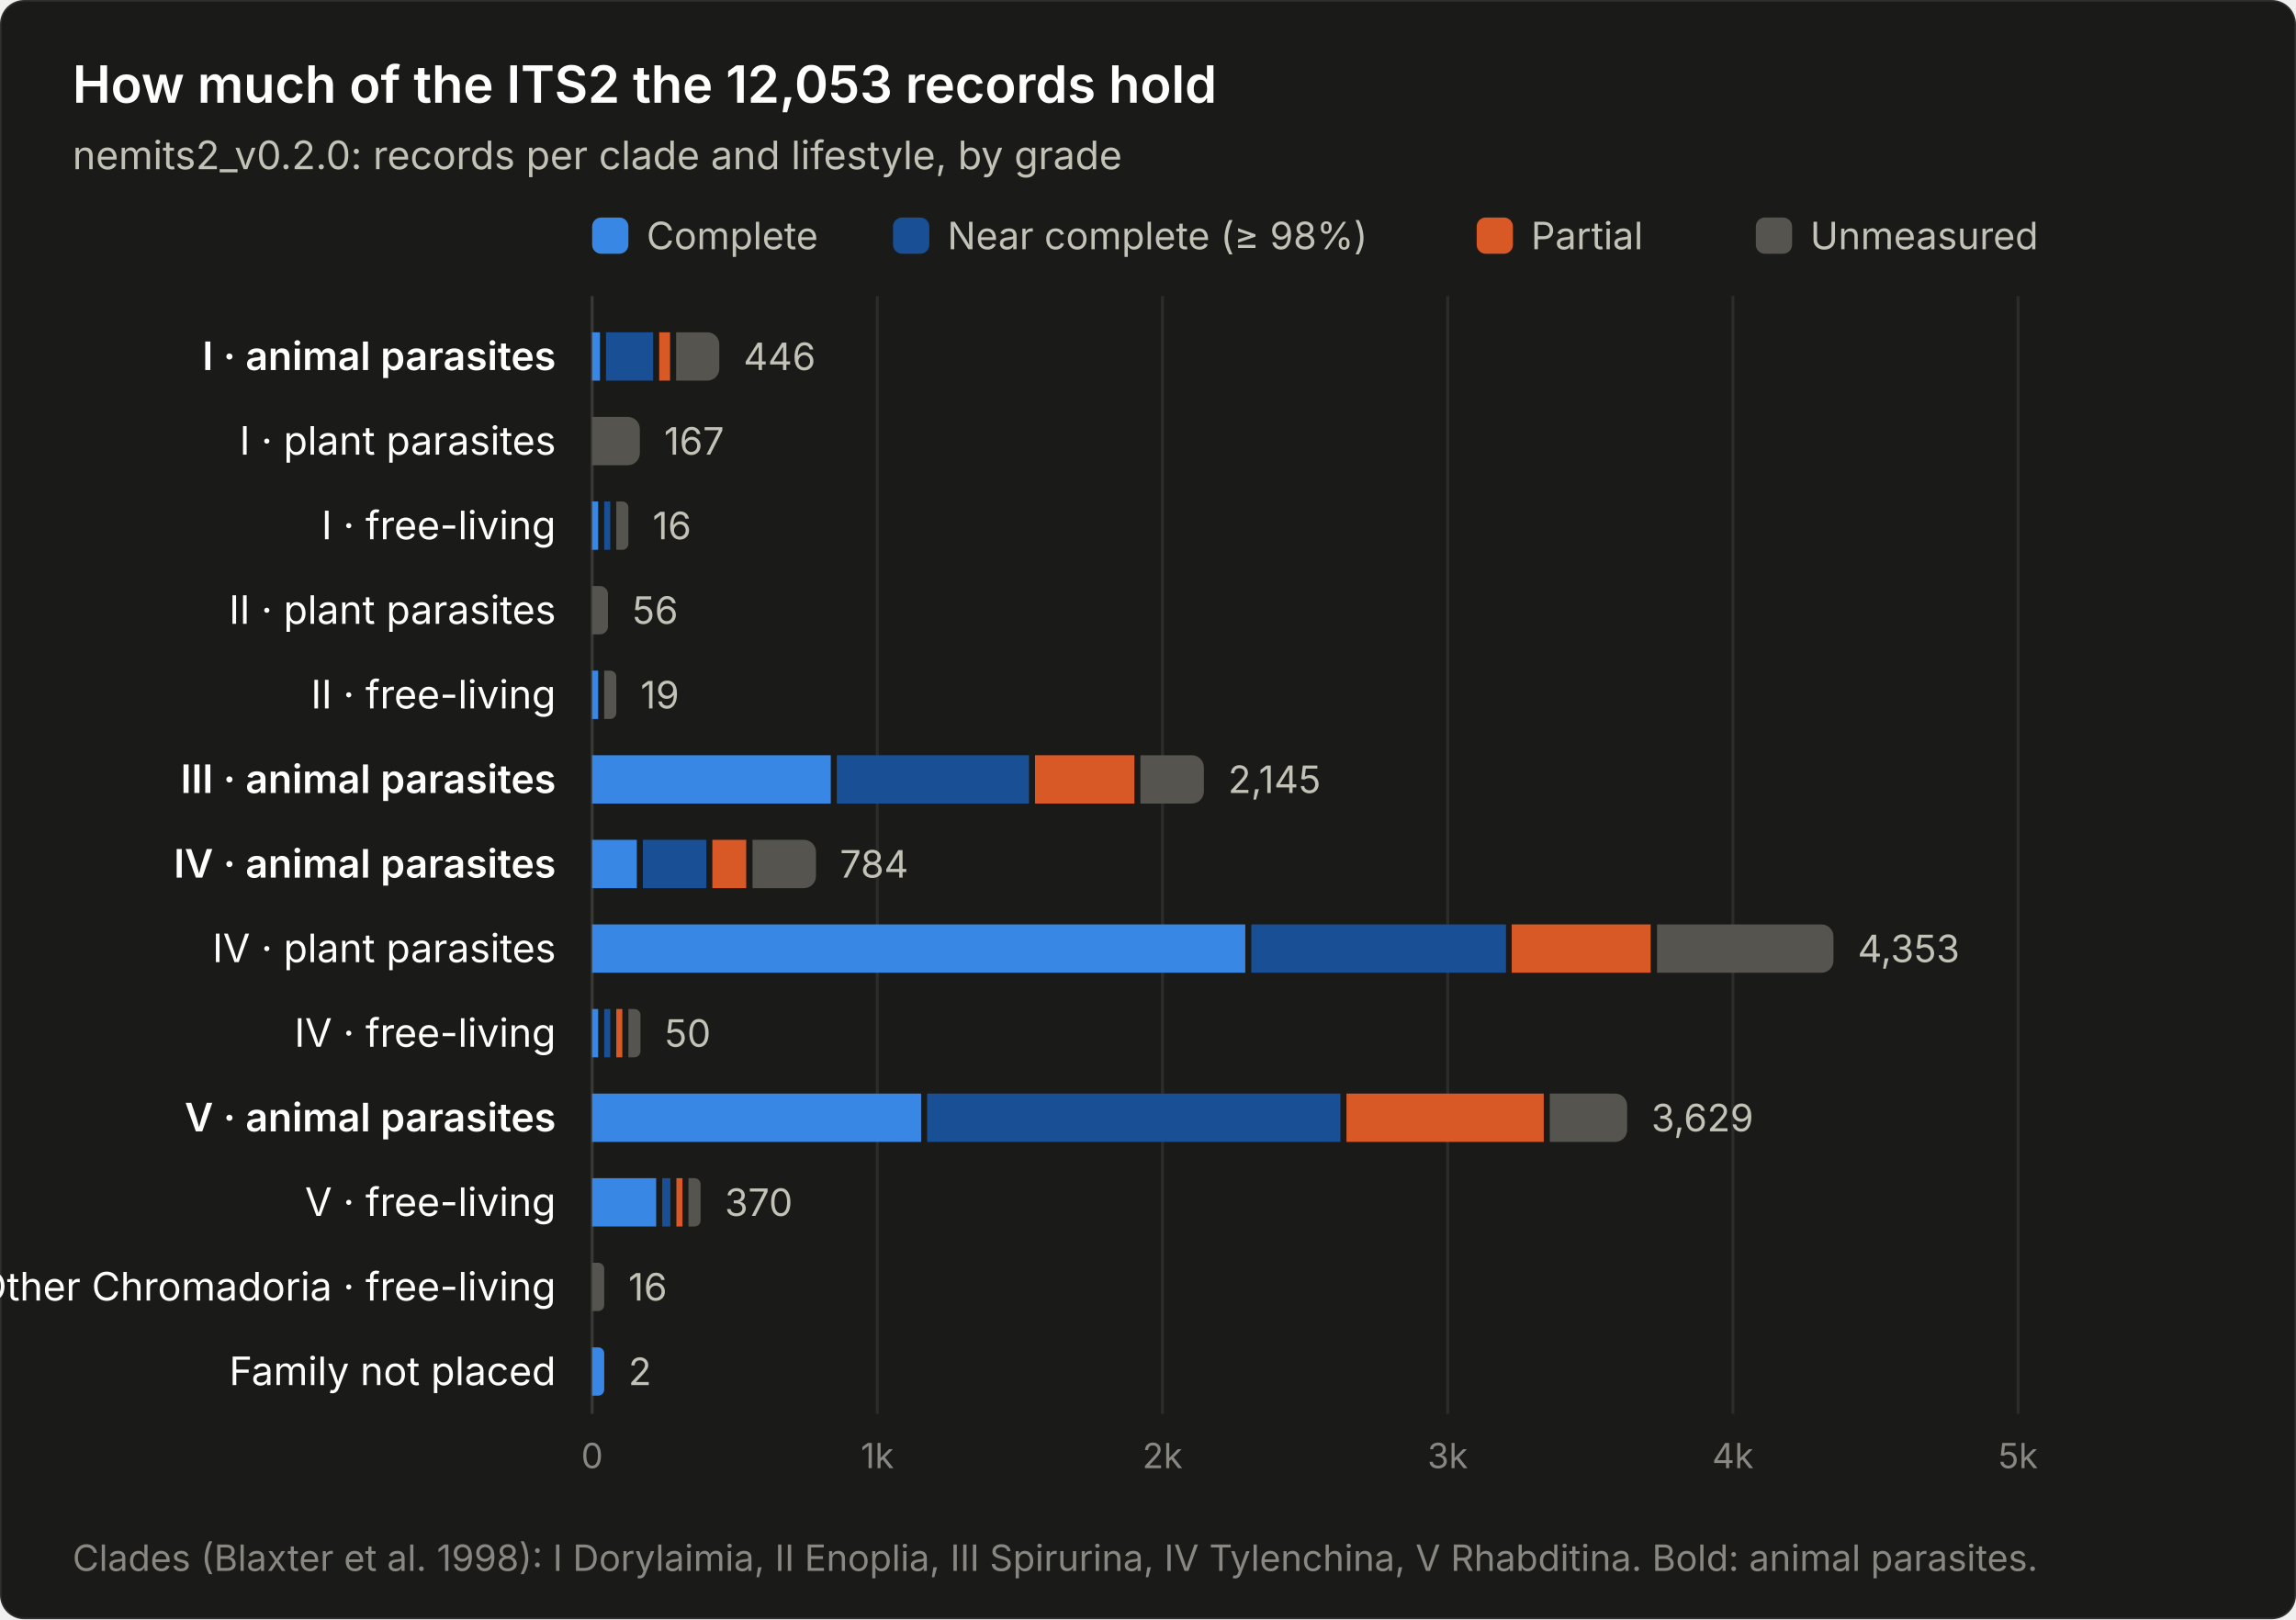
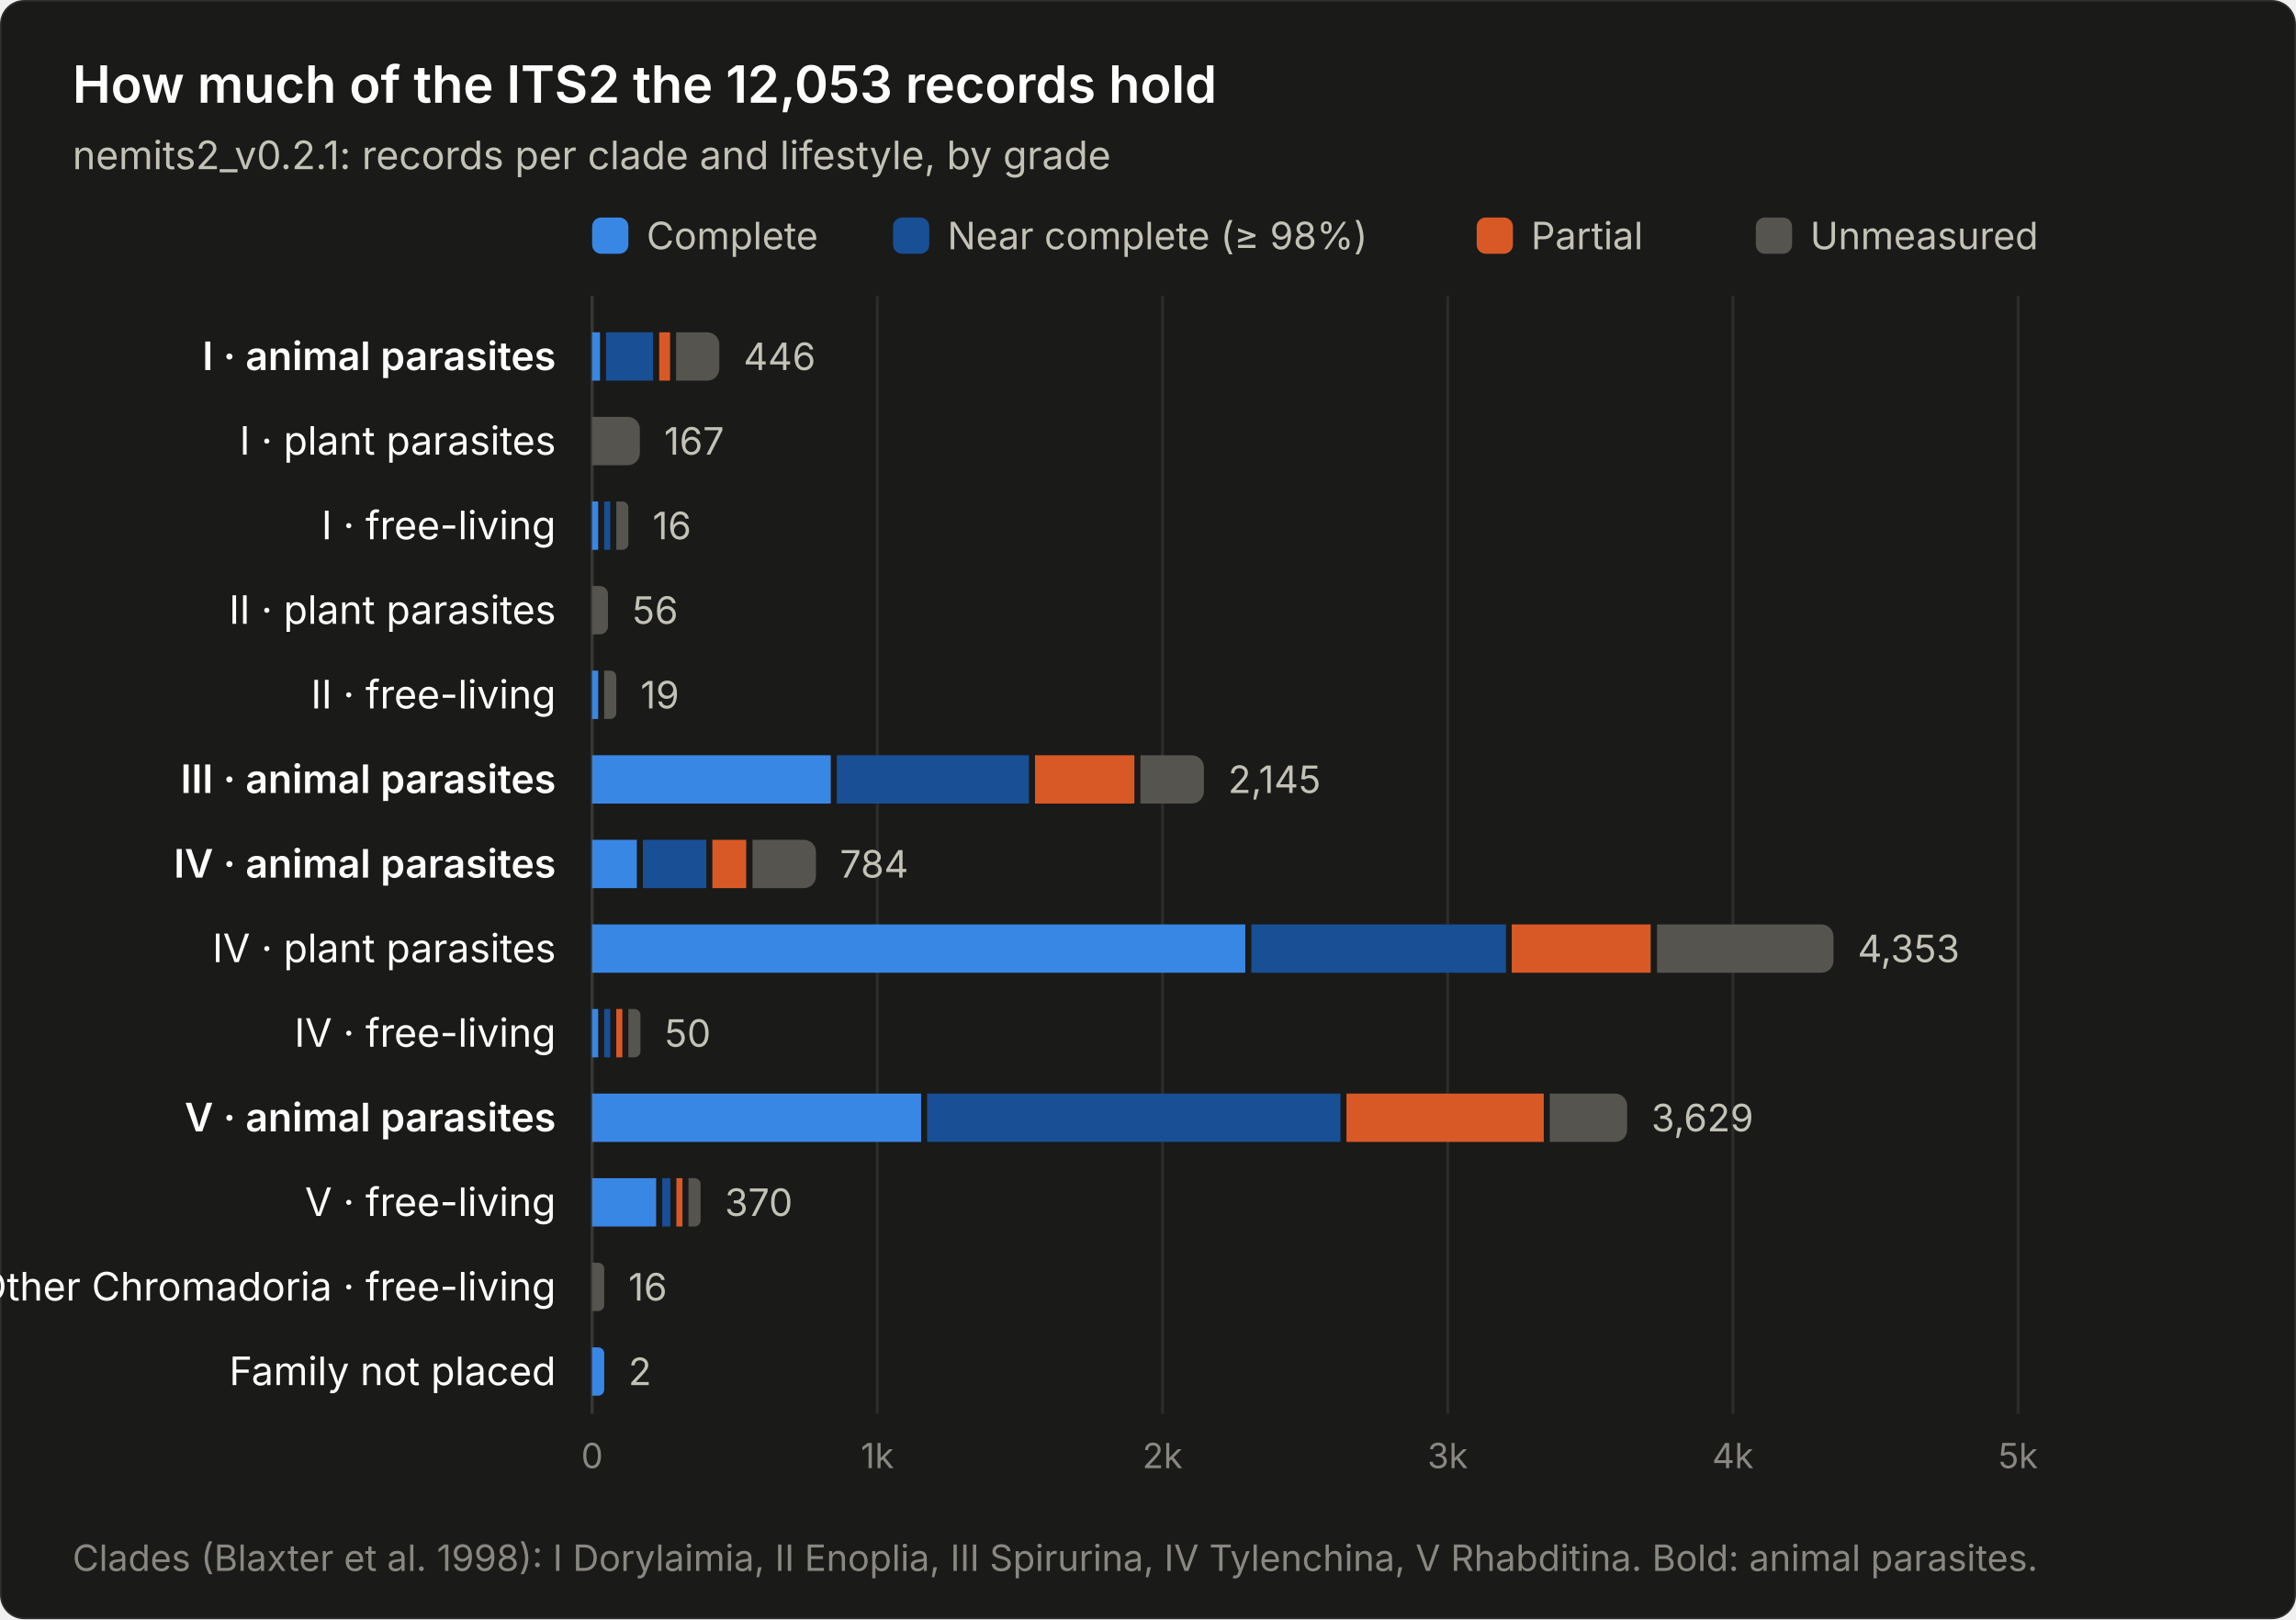
<svg xmlns="http://www.w3.org/2000/svg" width="760" height="536" viewBox="0 0 760 536" font-family="system-ui, -apple-system, &quot;Segoe UI&quot;, sans-serif" role="img" aria-label="How much of the ITS2 the 12,053 records hold">
  <rect width="760" height="536" rx="8" fill="#1a1a19" stroke="rgba(255,255,255,0.10)" />
  <text x="24" y="34" font-size="17" font-weight="600" fill="#ffffff">How much of the ITS2 the 12,053 records hold</text>
-   <text x="24" y="56" font-size="13" fill="#c3c2b7">nemits2_v0.2.0: records per clade and lifestyle, by grade</text>
+   <text x="24" y="56" font-size="13" fill="#c3c2b7">nemits2_v0.2.1: records per clade and lifestyle, by grade</text>
  <rect x="196" y="72" width="12" height="12" rx="3" fill="#3987e5" />
  <text x="214" y="82.5" font-size="12.5" fill="#c3c2b7">Complete</text>
  <rect x="295.6" y="72" width="12" height="12" rx="3" fill="#184f95" />
  <text x="313.6" y="82.5" font-size="12.5" fill="#c3c2b7">Near complete (≥ 98%)</text>
  <rect x="488.8" y="72" width="12" height="12" rx="3" fill="#d95926" />
  <text x="506.8" y="82.5" font-size="12.5" fill="#c3c2b7">Partial</text>
  <rect x="581.2" y="72" width="12" height="12" rx="3" fill="#55544f" />
  <text x="599.2" y="82.5" font-size="12.5" fill="#c3c2b7">Unmeasured</text>
  <line x1="196.0" y1="98" x2="196.0" y2="468" stroke="#383835" stroke-width="1" />
  <text x="196.0" y="486" font-size="11.5" fill="#898781" text-anchor="middle" font-variant-numeric="tabular-nums">0</text>
  <line x1="290.4" y1="98" x2="290.4" y2="468" stroke="#2c2c2a" stroke-width="1" />
  <text x="290.4" y="486" font-size="11.5" fill="#898781" text-anchor="middle" font-variant-numeric="tabular-nums">1k</text>
  <line x1="384.8" y1="98" x2="384.8" y2="468" stroke="#2c2c2a" stroke-width="1" />
  <text x="384.8" y="486" font-size="11.5" fill="#898781" text-anchor="middle" font-variant-numeric="tabular-nums">2k</text>
  <line x1="479.2" y1="98" x2="479.2" y2="468" stroke="#2c2c2a" stroke-width="1" />
  <text x="479.2" y="486" font-size="11.5" fill="#898781" text-anchor="middle" font-variant-numeric="tabular-nums">3k</text>
  <line x1="573.6" y1="98" x2="573.6" y2="468" stroke="#2c2c2a" stroke-width="1" />
  <text x="573.6" y="486" font-size="11.5" fill="#898781" text-anchor="middle" font-variant-numeric="tabular-nums">4k</text>
  <line x1="668.0" y1="98" x2="668.0" y2="468" stroke="#2c2c2a" stroke-width="1" />
  <text x="668.0" y="486" font-size="11.5" fill="#898781" text-anchor="middle" font-variant-numeric="tabular-nums">5k</text>
  <text x="184" y="122.5" font-size="13" font-weight="600" fill="#ffffff" text-anchor="end">I · animal parasites</text>
  <rect x="196.0" y="110.0" width="2.6" height="16" fill="#3987e5" />
  <rect x="200.6" y="110.0" width="15.6" height="16" fill="#184f95" />
  <rect x="218.2" y="110.0" width="3.6" height="16" fill="#d95926" />
  <path d="M223.8,110.0 h10.3 a4,4 0 0 1 4,4 v8.0 a4,4 0 0 1 -4,4 h-10.3 z" fill="#55544f" />
  <text x="246.1" y="122.5" font-size="12.5" fill="#c3c2b7" font-variant-numeric="tabular-nums">446</text>
  <text x="184" y="150.5" font-size="13" font-weight="400" fill="#ffffff" text-anchor="end">I · plant parasites</text>
  <path d="M196.0,138.0 h11.8 a4,4 0 0 1 4,4 v8.0 a4,4 0 0 1 -4,4 h-11.8 z" fill="#55544f" />
  <text x="219.8" y="150.5" font-size="12.5" fill="#c3c2b7" font-variant-numeric="tabular-nums">167</text>
  <text x="184" y="178.5" font-size="13" font-weight="400" fill="#ffffff" text-anchor="end">I · free-living</text>
  <rect x="196.0" y="166.0" width="2.0" height="16" fill="#3987e5" />
  <rect x="200.0" y="166.0" width="2.0" height="16" fill="#184f95" />
  <path d="M204.0,166.0 h2.0 a2.0,2.0 0 0 1 2.0,2.0 v12.0 a2.0,2.0 0 0 1 -2.0,2.0 h-2.0 z" fill="#55544f" />
  <text x="216.0" y="178.5" font-size="12.5" fill="#c3c2b7" font-variant-numeric="tabular-nums">16</text>
  <text x="184" y="206.5" font-size="13" font-weight="400" fill="#ffffff" text-anchor="end">II · plant parasites</text>
  <path d="M196.0,194.0 h2.6 a2.643,2.643 0 0 1 2.643,2.643 v10.7 a2.643,2.643 0 0 1 -2.643,2.643 h-2.6 z" fill="#55544f" />
  <text x="209.3" y="206.5" font-size="12.5" fill="#c3c2b7" font-variant-numeric="tabular-nums">56</text>
  <text x="184" y="234.5" font-size="13" font-weight="400" fill="#ffffff" text-anchor="end">II · free-living</text>
  <rect x="196.0" y="222.0" width="2.0" height="16" fill="#3987e5" />
  <path d="M200.0,222.0 h2.0 a2.0,2.0 0 0 1 2.0,2.0 v12.0 a2.0,2.0 0 0 1 -2.0,2.0 h-2.0 z" fill="#55544f" />
  <text x="212.0" y="234.5" font-size="12.5" fill="#c3c2b7" font-variant-numeric="tabular-nums">19</text>
  <text x="184" y="262.5" font-size="13" font-weight="600" fill="#ffffff" text-anchor="end">III · animal parasites</text>
  <rect x="196.0" y="250.0" width="79.0" height="16" fill="#3987e5" />
  <rect x="277.0" y="250.0" width="63.6" height="16" fill="#184f95" />
  <rect x="342.6" y="250.0" width="32.9" height="16" fill="#d95926" />
  <path d="M377.5,250.0 h17.0 a4,4 0 0 1 4,4 v8.0 a4,4 0 0 1 -4,4 h-17.0 z" fill="#55544f" />
  <text x="406.5" y="262.5" font-size="12.5" fill="#c3c2b7" font-variant-numeric="tabular-nums">2,145</text>
  <text x="184" y="290.5" font-size="13" font-weight="600" fill="#ffffff" text-anchor="end">IV · animal parasites</text>
  <rect x="196.0" y="278.0" width="14.8" height="16" fill="#3987e5" />
  <rect x="212.8" y="278.0" width="21.0" height="16" fill="#184f95" />
  <rect x="235.8" y="278.0" width="11.2" height="16" fill="#d95926" />
  <path d="M249.1,278.0 h17.0 a4,4 0 0 1 4,4 v8.0 a4,4 0 0 1 -4,4 h-17.0 z" fill="#55544f" />
  <text x="278.0" y="290.5" font-size="12.5" fill="#c3c2b7" font-variant-numeric="tabular-nums">784</text>
  <text x="184" y="318.5" font-size="13" font-weight="400" fill="#ffffff" text-anchor="end">IV · plant parasites</text>
  <rect x="196.0" y="306.0" width="216.2" height="16" fill="#3987e5" />
  <rect x="414.2" y="306.0" width="84.3" height="16" fill="#184f95" />
  <rect x="500.4" y="306.0" width="46.0" height="16" fill="#d95926" />
  <path d="M548.5,306.0 h54.4 a4,4 0 0 1 4,4 v8.0 a4,4 0 0 1 -4,4 h-54.4 z" fill="#55544f" />
  <text x="614.9" y="318.5" font-size="12.5" fill="#c3c2b7" font-variant-numeric="tabular-nums">4,353</text>
  <text x="184" y="346.5" font-size="13" font-weight="400" fill="#ffffff" text-anchor="end">IV · free-living</text>
  <rect x="196.0" y="334.0" width="2.0" height="16" fill="#3987e5" />
  <rect x="200.0" y="334.0" width="2.0" height="16" fill="#184f95" />
  <rect x="204.0" y="334.0" width="2.0" height="16" fill="#d95926" />
  <path d="M208.0,334.0 h2.0 a2.0,2.0 0 0 1 2.0,2.0 v12.0 a2.0,2.0 0 0 1 -2.0,2.0 h-2.0 z" fill="#55544f" />
  <text x="220.0" y="346.5" font-size="12.5" fill="#c3c2b7" font-variant-numeric="tabular-nums">50</text>
  <text x="184" y="374.5" font-size="13" font-weight="600" fill="#ffffff" text-anchor="end">V · animal parasites</text>
  <rect x="196.0" y="362.0" width="108.9" height="16" fill="#3987e5" />
  <rect x="306.9" y="362.0" width="136.8" height="16" fill="#184f95" />
  <rect x="445.7" y="362.0" width="65.3" height="16" fill="#d95926" />
  <path d="M513.0,362.0 h21.6 a4,4 0 0 1 4,4 v8.0 a4,4 0 0 1 -4,4 h-21.6 z" fill="#55544f" />
  <text x="546.6" y="374.5" font-size="12.5" fill="#c3c2b7" font-variant-numeric="tabular-nums">3,629</text>
  <text x="184" y="402.5" font-size="13" font-weight="400" fill="#ffffff" text-anchor="end">V · free-living</text>
  <rect x="196.0" y="390.0" width="21.2" height="16" fill="#3987e5" />
  <rect x="219.2" y="390.0" width="2.7" height="16" fill="#184f95" />
  <rect x="223.9" y="390.0" width="2.0" height="16" fill="#d95926" />
  <path d="M227.9,390.0 h2.0 a2.0,2.0 0 0 1 2.0,2.0 v12.0 a2.0,2.0 0 0 1 -2.0,2.0 h-2.0 z" fill="#55544f" />
  <text x="239.9" y="402.5" font-size="12.5" fill="#c3c2b7" font-variant-numeric="tabular-nums">370</text>
  <text x="184" y="430.5" font-size="13" font-weight="400" fill="#ffffff" text-anchor="end">Other Chromadoria · free-living</text>
  <path d="M196.0,418.0 h2.0 a2.0,2.0 0 0 1 2.0,2.0 v12.0 a2.0,2.0 0 0 1 -2.0,2.0 h-2.0 z" fill="#55544f" />
  <text x="208.0" y="430.5" font-size="12.5" fill="#c3c2b7" font-variant-numeric="tabular-nums">16</text>
  <text x="184" y="458.5" font-size="13" font-weight="400" fill="#ffffff" text-anchor="end">Family not placed</text>
  <path d="M196.0,446.0 h2.0 a2.0,2.0 0 0 1 2.0,2.0 v12.0 a2.0,2.0 0 0 1 -2.0,2.0 h-2.0 z" fill="#3987e5" />
  <text x="208.0" y="458.5" font-size="12.5" fill="#c3c2b7" font-variant-numeric="tabular-nums">2</text>
  <text x="24" y="520" font-size="12" fill="#898781">Clades (Blaxter et al. 1998): I Dorylaimia, II Enoplia, III Spirurina, IV Tylenchina, V Rhabditina. Bold: animal parasites.</text>
</svg>
